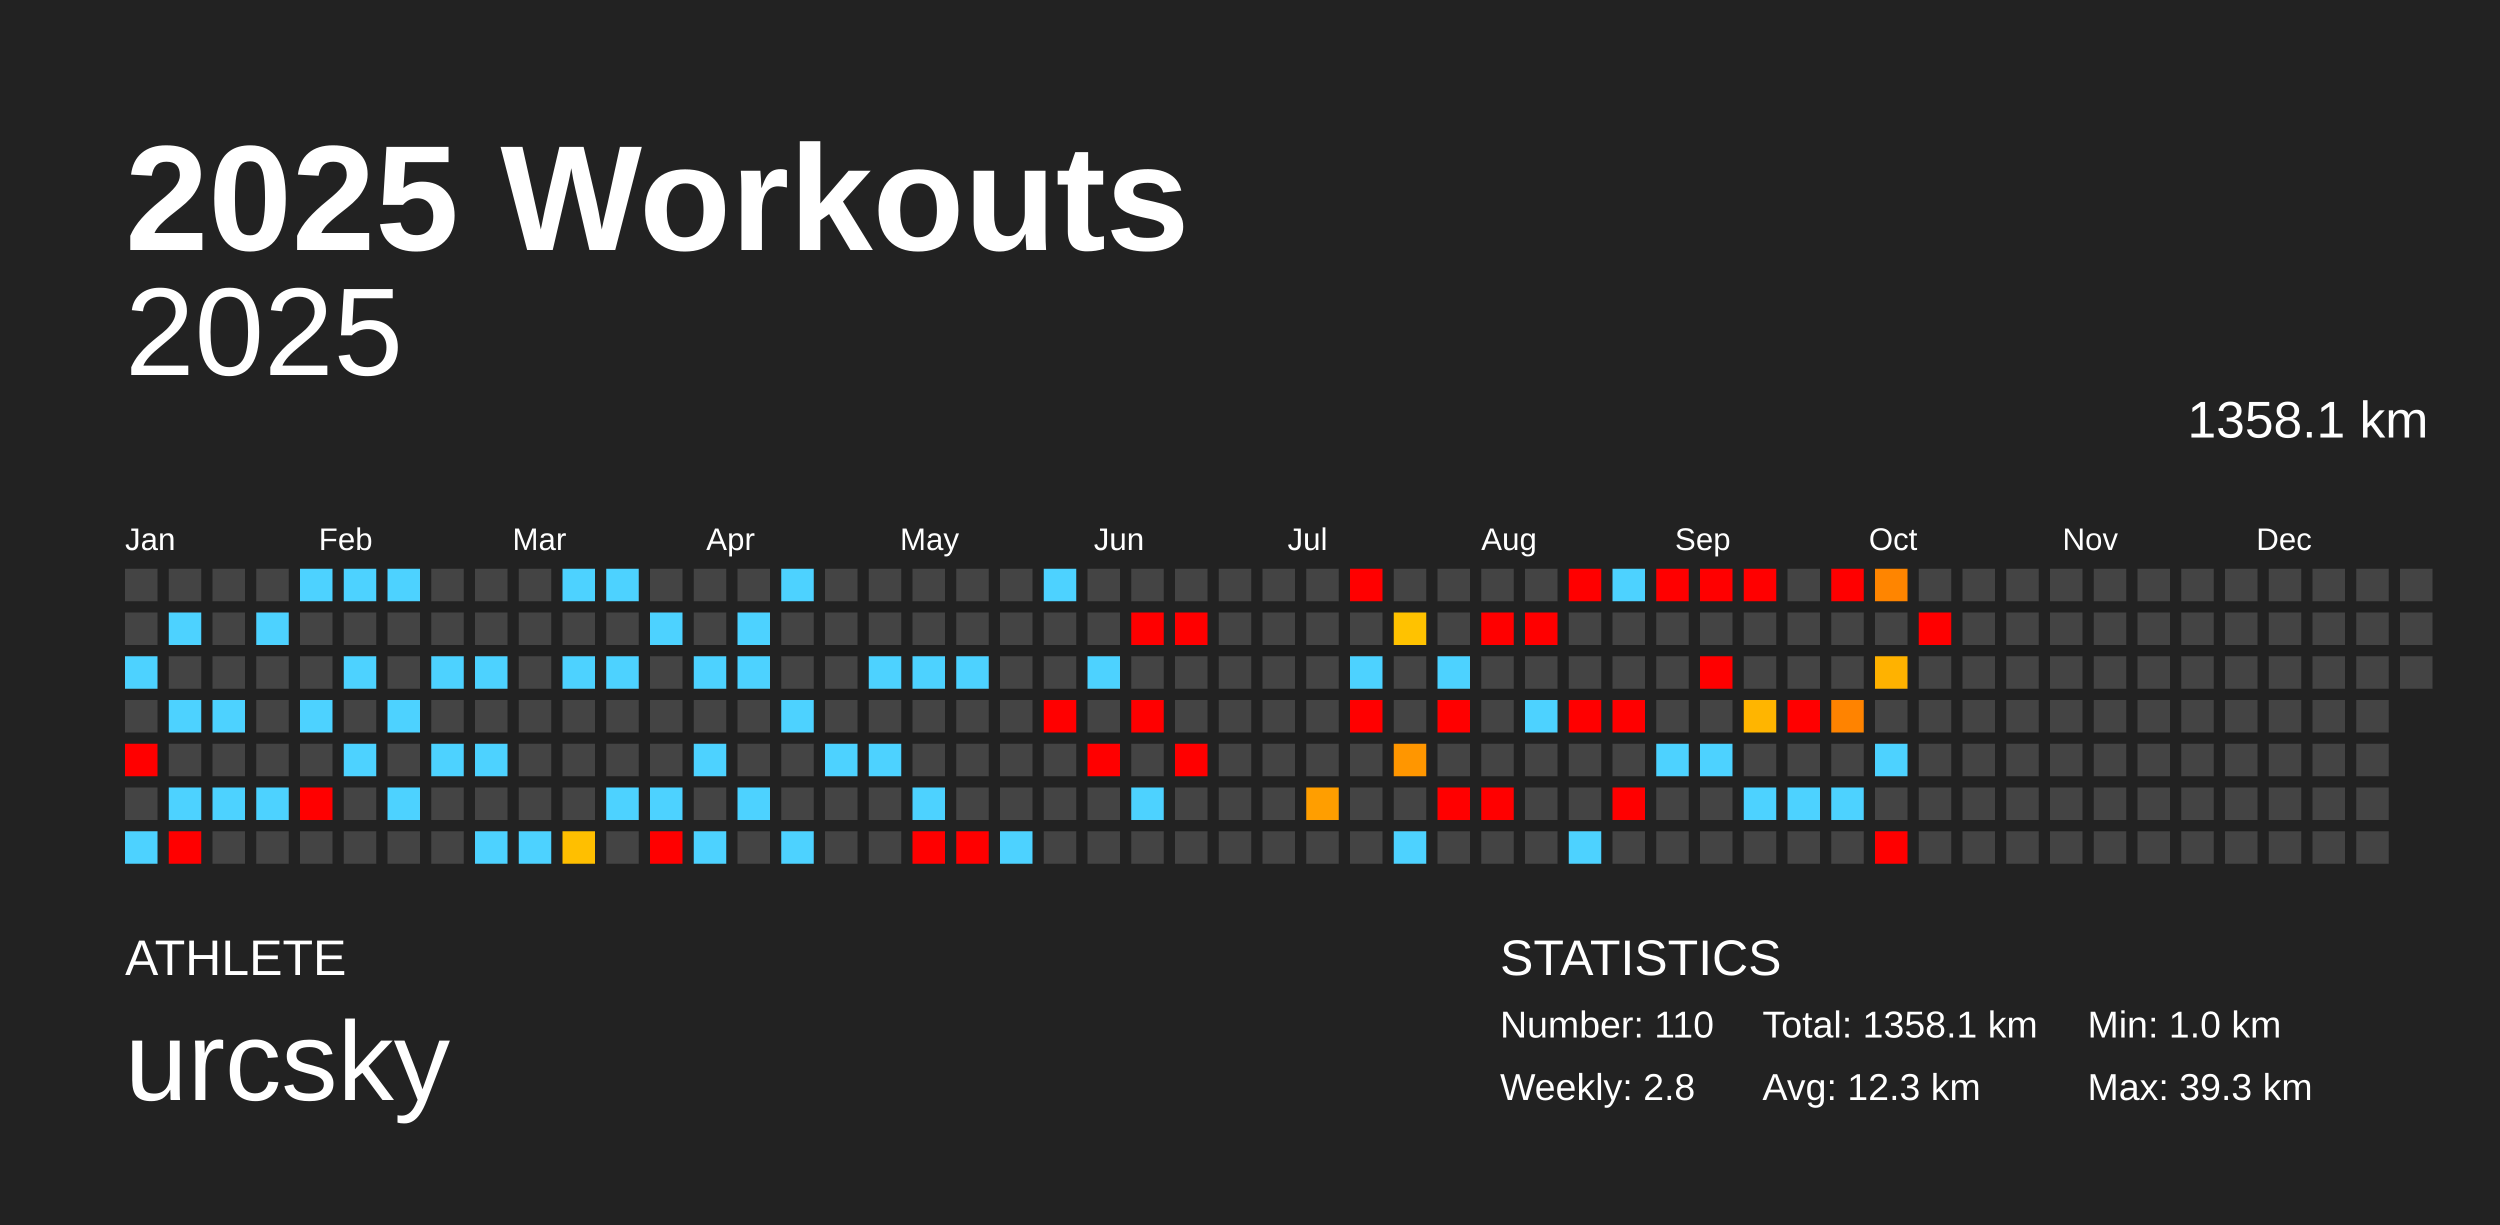
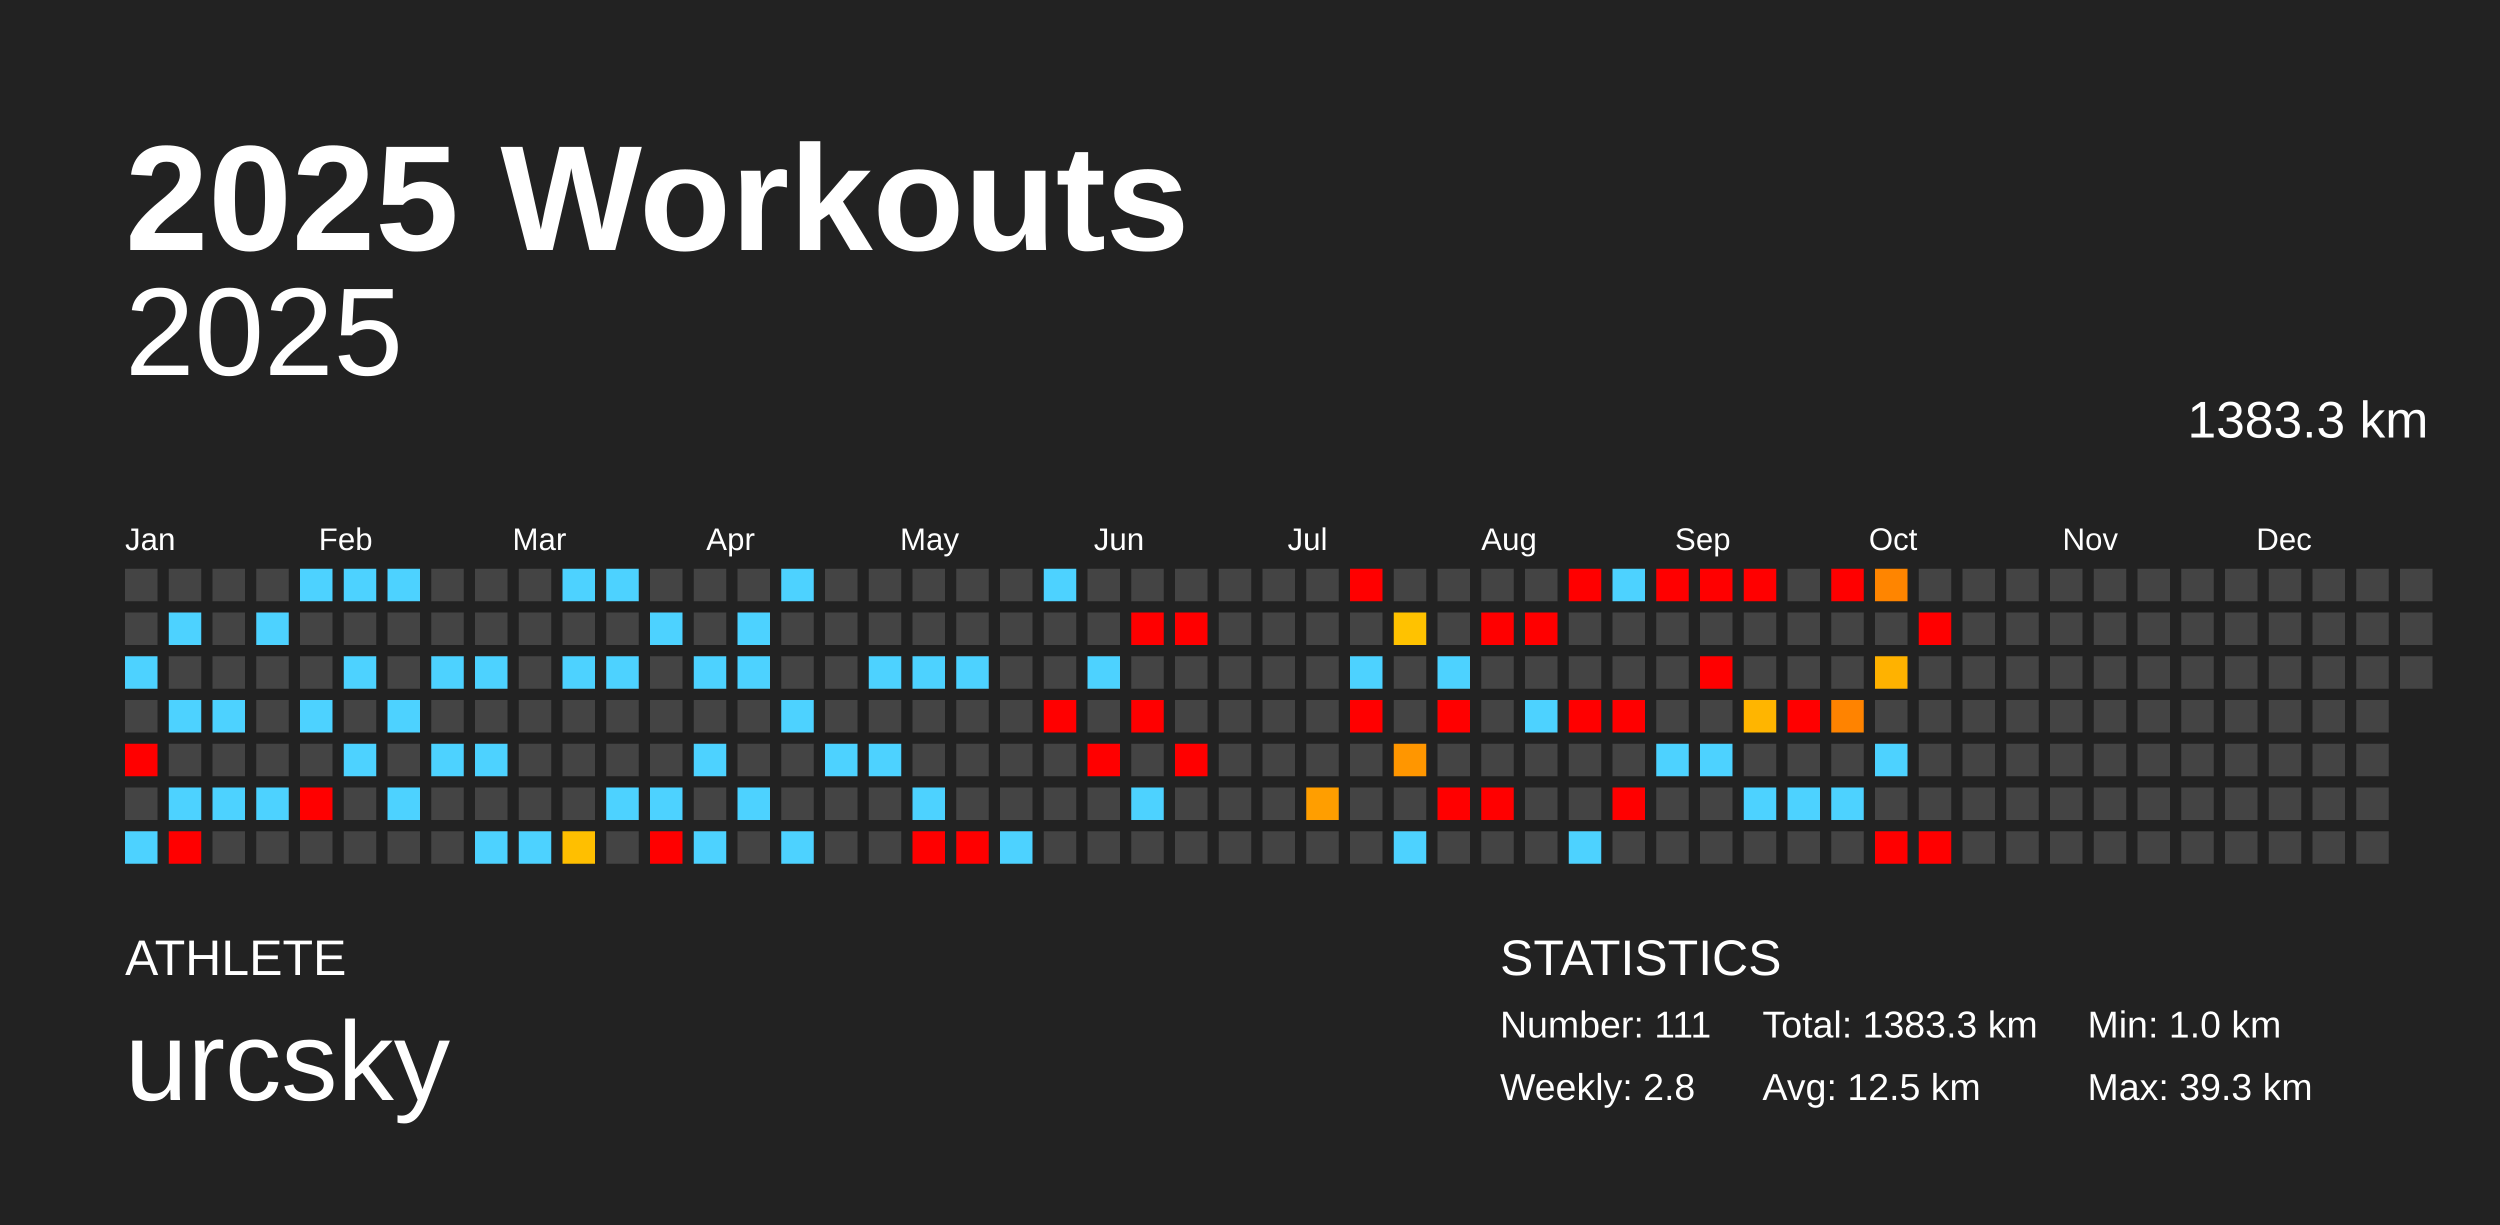
<svg xmlns="http://www.w3.org/2000/svg" baseProfile="full" height="98mm" version="1.1" viewBox="0,0,200,98" width="200mm">
  <defs />
  <rect fill="#222222" height="98" width="200" x="0" y="0" />
  <text fill="#FFFFFF" style="font-size:12px; font-family:Arial; font-weight:bold;" x="10" y="20">2025 Workouts</text>
  <text fill="#FFFFFF" style="font-size:4px; font-family:Arial" x="10" y="78">ATHLETE</text>
  <text fill="#FFFFFF" style="font-size:9px; font-family:Arial" x="10" y="88">urcsky</text>
  <text fill="#FFFFFF" style="font-size:4px; font-family:Arial" x="120" y="78">STATISTICS</text>
-   <text fill="#FFFFFF" style="font-size:3px; font-family:Arial" x="120" y="83">Number: 110</text>
+   <text fill="#FFFFFF" style="font-size:3px; font-family:Arial" x="120" y="83">Number: 111</text>
  <text fill="#FFFFFF" style="font-size:3px; font-family:Arial" x="120" y="88">Weekly: 2.8</text>
-   <text fill="#FFFFFF" style="font-size:3px; font-family:Arial" x="141" y="83">Total: 1358.1 km</text>
-   <text fill="#FFFFFF" style="font-size:3px; font-family:Arial" x="141" y="88">Avg: 12.3 km</text>
+   <text fill="#FFFFFF" style="font-size:3px; font-family:Arial" x="141" y="83">Total: 1383.3 km</text>
+   <text fill="#FFFFFF" style="font-size:3px; font-family:Arial" x="141" y="88">Avg: 12.5 km</text>
  <text fill="#FFFFFF" style="font-size:3px; font-family:Arial" x="167" y="83">Min: 1.0 km</text>
  <text fill="#FFFFFF" style="font-size:3px; font-family:Arial" x="167" y="88">Max: 39.3 km</text>
  <text alignment-baseline="hanging" fill="#FFFFFF" style="font-size:10.0px; font-family:Arial;" x="10" y="30">2025</text>
-   <text alignment-baseline="hanging" fill="#FFFFFF" style="font-size:4.125px; font-family:Arial;" x="175" y="35">1358.1 km</text>
+   <text alignment-baseline="hanging" fill="#FFFFFF" style="font-size:4.125px; font-family:Arial;" x="175" y="35">1383.3 km</text>
  <text fill="#FFFFFF" style="font-size:2.5px; font-family:Arial" x="10.0" y="44">Jan</text>
  <text fill="#FFFFFF" style="font-size:2.5px; font-family:Arial" x="25.5" y="44">Feb</text>
  <text fill="#FFFFFF" style="font-size:2.5px; font-family:Arial" x="41.0" y="44">Mar</text>
  <text fill="#FFFFFF" style="font-size:2.5px; font-family:Arial" x="56.5" y="44">Apr</text>
  <text fill="#FFFFFF" style="font-size:2.5px; font-family:Arial" x="72.0" y="44">May</text>
  <text fill="#FFFFFF" style="font-size:2.5px; font-family:Arial" x="87.5" y="44">Jun</text>
  <text fill="#FFFFFF" style="font-size:2.5px; font-family:Arial" x="103.0" y="44">Jul</text>
  <text fill="#FFFFFF" style="font-size:2.5px; font-family:Arial" x="118.5" y="44">Aug</text>
  <text fill="#FFFFFF" style="font-size:2.5px; font-family:Arial" x="134.0" y="44">Sep</text>
  <text fill="#FFFFFF" style="font-size:2.5px; font-family:Arial" x="149.5" y="44">Oct</text>
  <text fill="#FFFFFF" style="font-size:2.5px; font-family:Arial" x="165.0" y="44">Nov</text>
  <text fill="#FFFFFF" style="font-size:2.5px; font-family:Arial" x="180.5" y="44">Dec</text>
  <rect fill="#444444" height="2.6" width="2.6" x="10.0" y="45.5" />
  <rect fill="#444444" height="2.6" width="2.6" x="10.0" y="49.0" />
  <rect fill="#4dd2ff" height="2.6" width="2.6" x="10.0" y="52.5" />
  <rect fill="#444444" height="2.6" width="2.6" x="10.0" y="56.0" />
  <rect fill="red" height="2.6" width="2.6" x="10.0" y="59.5" />
  <rect fill="#444444" height="2.6" width="2.6" x="10.0" y="63.0" />
  <rect fill="#4dd2ff" height="2.6" width="2.6" x="10.0" y="66.5" />
  <rect fill="#444444" height="2.6" width="2.6" x="13.5" y="45.5" />
  <rect fill="#4dd2ff" height="2.6" width="2.6" x="13.5" y="49.0" />
  <rect fill="#444444" height="2.6" width="2.6" x="13.5" y="52.5" />
  <rect fill="#4dd2ff" height="2.6" width="2.6" x="13.5" y="56.0" />
  <rect fill="#444444" height="2.6" width="2.6" x="13.5" y="59.5" />
  <rect fill="#4dd2ff" height="2.6" width="2.6" x="13.5" y="63.0" />
  <rect fill="red" height="2.6" width="2.6" x="13.5" y="66.5" />
  <rect fill="#444444" height="2.6" width="2.6" x="17.0" y="45.5" />
  <rect fill="#444444" height="2.6" width="2.6" x="17.0" y="49.0" />
  <rect fill="#444444" height="2.6" width="2.6" x="17.0" y="52.5" />
  <rect fill="#4dd2ff" height="2.6" width="2.6" x="17.0" y="56.0" />
  <rect fill="#444444" height="2.6" width="2.6" x="17.0" y="59.5" />
  <rect fill="#4dd2ff" height="2.6" width="2.6" x="17.0" y="63.0" />
  <rect fill="#444444" height="2.6" width="2.6" x="17.0" y="66.5" />
  <rect fill="#444444" height="2.6" width="2.6" x="20.5" y="45.5" />
  <rect fill="#4dd2ff" height="2.6" width="2.6" x="20.5" y="49.0" />
  <rect fill="#444444" height="2.6" width="2.6" x="20.5" y="52.5" />
  <rect fill="#444444" height="2.6" width="2.6" x="20.5" y="56.0" />
  <rect fill="#444444" height="2.6" width="2.6" x="20.5" y="59.5" />
  <rect fill="#4dd2ff" height="2.6" width="2.6" x="20.5" y="63.0" />
  <rect fill="#444444" height="2.6" width="2.6" x="20.5" y="66.5" />
  <rect fill="#4dd2ff" height="2.6" width="2.6" x="24.0" y="45.5" />
  <rect fill="#444444" height="2.6" width="2.6" x="24.0" y="49.0" />
  <rect fill="#444444" height="2.6" width="2.6" x="24.0" y="52.5" />
  <rect fill="#4dd2ff" height="2.6" width="2.6" x="24.0" y="56.0" />
  <rect fill="#444444" height="2.6" width="2.6" x="24.0" y="59.5" />
  <rect fill="red" height="2.6" width="2.6" x="24.0" y="63.0" />
  <rect fill="#444444" height="2.6" width="2.6" x="24.0" y="66.5" />
  <rect fill="#4dd2ff" height="2.6" width="2.6" x="27.5" y="45.5" />
  <rect fill="#444444" height="2.6" width="2.6" x="27.5" y="49.0" />
  <rect fill="#4dd2ff" height="2.6" width="2.6" x="27.5" y="52.5" />
  <rect fill="#444444" height="2.6" width="2.6" x="27.5" y="56.0" />
  <rect fill="#4dd2ff" height="2.6" width="2.6" x="27.5" y="59.5" />
  <rect fill="#444444" height="2.6" width="2.6" x="27.5" y="63.0" />
  <rect fill="#444444" height="2.6" width="2.6" x="27.5" y="66.5" />
  <rect fill="#4dd2ff" height="2.6" width="2.6" x="31.0" y="45.5" />
  <rect fill="#444444" height="2.6" width="2.6" x="31.0" y="49.0" />
  <rect fill="#444444" height="2.6" width="2.6" x="31.0" y="52.5" />
  <rect fill="#4dd2ff" height="2.6" width="2.6" x="31.0" y="56.0" />
  <rect fill="#444444" height="2.6" width="2.6" x="31.0" y="59.5" />
  <rect fill="#4dd2ff" height="2.6" width="2.6" x="31.0" y="63.0" />
  <rect fill="#444444" height="2.6" width="2.6" x="31.0" y="66.5" />
  <rect fill="#444444" height="2.6" width="2.6" x="34.5" y="45.5" />
  <rect fill="#444444" height="2.6" width="2.6" x="34.5" y="49.0" />
  <rect fill="#4dd2ff" height="2.6" width="2.6" x="34.5" y="52.5" />
  <rect fill="#444444" height="2.6" width="2.6" x="34.5" y="56.0" />
  <rect fill="#4dd2ff" height="2.6" width="2.6" x="34.5" y="59.5" />
  <rect fill="#444444" height="2.6" width="2.6" x="34.5" y="63.0" />
  <rect fill="#444444" height="2.6" width="2.6" x="34.5" y="66.5" />
  <rect fill="#444444" height="2.6" width="2.6" x="38.0" y="45.5" />
  <rect fill="#444444" height="2.6" width="2.6" x="38.0" y="49.0" />
  <rect fill="#4dd2ff" height="2.6" width="2.6" x="38.0" y="52.5" />
  <rect fill="#444444" height="2.6" width="2.6" x="38.0" y="56.0" />
  <rect fill="#4dd2ff" height="2.6" width="2.6" x="38.0" y="59.5" />
  <rect fill="#444444" height="2.6" width="2.6" x="38.0" y="63.0" />
  <rect fill="#4dd2ff" height="2.6" width="2.6" x="38.0" y="66.5" />
  <rect fill="#444444" height="2.6" width="2.6" x="41.5" y="45.5" />
  <rect fill="#444444" height="2.6" width="2.6" x="41.5" y="49.0" />
  <rect fill="#444444" height="2.6" width="2.6" x="41.5" y="52.5" />
  <rect fill="#444444" height="2.6" width="2.6" x="41.5" y="56.0" />
  <rect fill="#444444" height="2.6" width="2.6" x="41.5" y="59.5" />
  <rect fill="#444444" height="2.6" width="2.6" x="41.5" y="63.0" />
  <rect fill="#4dd2ff" height="2.6" width="2.6" x="41.5" y="66.5" />
  <rect fill="#4dd2ff" height="2.6" width="2.6" x="45.0" y="45.5" />
  <rect fill="#444444" height="2.6" width="2.6" x="45.0" y="49.0" />
  <rect fill="#4dd2ff" height="2.6" width="2.6" x="45.0" y="52.5" />
  <rect fill="#444444" height="2.6" width="2.6" x="45.0" y="56.0" />
  <rect fill="#444444" height="2.6" width="2.6" x="45.0" y="59.5" />
  <rect fill="#444444" height="2.6" width="2.6" x="45.0" y="63.0" />
  <rect fill="#ffbf00" height="2.6" width="2.6" x="45.0" y="66.5" />
  <rect fill="#4dd2ff" height="2.6" width="2.6" x="48.5" y="45.5" />
  <rect fill="#444444" height="2.6" width="2.6" x="48.5" y="49.0" />
  <rect fill="#4dd2ff" height="2.6" width="2.6" x="48.5" y="52.5" />
  <rect fill="#444444" height="2.6" width="2.6" x="48.5" y="56.0" />
  <rect fill="#444444" height="2.6" width="2.6" x="48.5" y="59.5" />
  <rect fill="#4dd2ff" height="2.6" width="2.6" x="48.5" y="63.0" />
  <rect fill="#444444" height="2.6" width="2.6" x="48.5" y="66.5" />
  <rect fill="#444444" height="2.6" width="2.6" x="52.0" y="45.5" />
  <rect fill="#4dd2ff" height="2.6" width="2.6" x="52.0" y="49.0" />
  <rect fill="#444444" height="2.6" width="2.6" x="52.0" y="52.5" />
  <rect fill="#444444" height="2.6" width="2.6" x="52.0" y="56.0" />
  <rect fill="#444444" height="2.6" width="2.6" x="52.0" y="59.5" />
  <rect fill="#4dd2ff" height="2.6" width="2.6" x="52.0" y="63.0" />
  <rect fill="red" height="2.6" width="2.6" x="52.0" y="66.5" />
  <rect fill="#444444" height="2.6" width="2.6" x="55.5" y="45.5" />
  <rect fill="#444444" height="2.6" width="2.6" x="55.5" y="49.0" />
  <rect fill="#4dd2ff" height="2.6" width="2.6" x="55.5" y="52.5" />
  <rect fill="#444444" height="2.6" width="2.6" x="55.5" y="56.0" />
  <rect fill="#4dd2ff" height="2.6" width="2.6" x="55.5" y="59.5" />
  <rect fill="#444444" height="2.6" width="2.6" x="55.5" y="63.0" />
  <rect fill="#4dd2ff" height="2.6" width="2.6" x="55.5" y="66.5" />
  <rect fill="#444444" height="2.6" width="2.6" x="59.0" y="45.5" />
  <rect fill="#4dd2ff" height="2.6" width="2.6" x="59.0" y="49.0" />
  <rect fill="#4dd2ff" height="2.6" width="2.6" x="59.0" y="52.5" />
  <rect fill="#444444" height="2.6" width="2.6" x="59.0" y="56.0" />
  <rect fill="#444444" height="2.6" width="2.6" x="59.0" y="59.5" />
  <rect fill="#4dd2ff" height="2.6" width="2.6" x="59.0" y="63.0" />
  <rect fill="#444444" height="2.6" width="2.6" x="59.0" y="66.5" />
  <rect fill="#4dd2ff" height="2.6" width="2.6" x="62.5" y="45.5" />
  <rect fill="#444444" height="2.6" width="2.6" x="62.5" y="49.0" />
  <rect fill="#444444" height="2.6" width="2.6" x="62.5" y="52.5" />
  <rect fill="#4dd2ff" height="2.6" width="2.6" x="62.5" y="56.0" />
  <rect fill="#444444" height="2.6" width="2.6" x="62.5" y="59.5" />
  <rect fill="#444444" height="2.6" width="2.6" x="62.5" y="63.0" />
  <rect fill="#4dd2ff" height="2.6" width="2.6" x="62.5" y="66.5" />
  <rect fill="#444444" height="2.6" width="2.6" x="66.0" y="45.5" />
  <rect fill="#444444" height="2.6" width="2.6" x="66.0" y="49.0" />
  <rect fill="#444444" height="2.6" width="2.6" x="66.0" y="52.5" />
  <rect fill="#444444" height="2.6" width="2.6" x="66.0" y="56.0" />
  <rect fill="#4dd2ff" height="2.6" width="2.6" x="66.0" y="59.5" />
  <rect fill="#444444" height="2.6" width="2.6" x="66.0" y="63.0" />
  <rect fill="#444444" height="2.6" width="2.6" x="66.0" y="66.5" />
  <rect fill="#444444" height="2.6" width="2.6" x="69.5" y="45.5" />
  <rect fill="#444444" height="2.6" width="2.6" x="69.5" y="49.0" />
  <rect fill="#4dd2ff" height="2.6" width="2.6" x="69.5" y="52.5" />
  <rect fill="#444444" height="2.6" width="2.6" x="69.5" y="56.0" />
  <rect fill="#4dd2ff" height="2.6" width="2.6" x="69.5" y="59.5" />
  <rect fill="#444444" height="2.6" width="2.6" x="69.5" y="63.0" />
  <rect fill="#444444" height="2.6" width="2.6" x="69.5" y="66.5" />
  <rect fill="#444444" height="2.6" width="2.6" x="73.0" y="45.5" />
  <rect fill="#444444" height="2.6" width="2.6" x="73.0" y="49.0" />
  <rect fill="#4dd2ff" height="2.6" width="2.6" x="73.0" y="52.5" />
  <rect fill="#444444" height="2.6" width="2.6" x="73.0" y="56.0" />
  <rect fill="#444444" height="2.6" width="2.6" x="73.0" y="59.5" />
  <rect fill="#4dd2ff" height="2.6" width="2.6" x="73.0" y="63.0" />
  <rect fill="red" height="2.6" width="2.6" x="73.0" y="66.5" />
  <rect fill="#444444" height="2.6" width="2.6" x="76.5" y="45.5" />
  <rect fill="#444444" height="2.6" width="2.6" x="76.5" y="49.0" />
  <rect fill="#4dd2ff" height="2.6" width="2.6" x="76.5" y="52.5" />
  <rect fill="#444444" height="2.6" width="2.6" x="76.5" y="56.0" />
  <rect fill="#444444" height="2.6" width="2.6" x="76.5" y="59.5" />
  <rect fill="#444444" height="2.6" width="2.6" x="76.5" y="63.0" />
  <rect fill="red" height="2.6" width="2.6" x="76.5" y="66.5" />
  <rect fill="#444444" height="2.6" width="2.6" x="80.0" y="45.5" />
  <rect fill="#444444" height="2.6" width="2.6" x="80.0" y="49.0" />
  <rect fill="#444444" height="2.6" width="2.6" x="80.0" y="52.5" />
  <rect fill="#444444" height="2.6" width="2.6" x="80.0" y="56.0" />
  <rect fill="#444444" height="2.6" width="2.6" x="80.0" y="59.5" />
  <rect fill="#444444" height="2.6" width="2.6" x="80.0" y="63.0" />
  <rect fill="#4dd2ff" height="2.6" width="2.6" x="80.0" y="66.5" />
  <rect fill="#4dd2ff" height="2.6" width="2.6" x="83.5" y="45.5" />
  <rect fill="#444444" height="2.6" width="2.6" x="83.5" y="49.0" />
  <rect fill="#444444" height="2.6" width="2.6" x="83.5" y="52.5" />
  <rect fill="red" height="2.6" width="2.6" x="83.5" y="56.0" />
  <rect fill="#444444" height="2.6" width="2.6" x="83.5" y="59.5" />
  <rect fill="#444444" height="2.6" width="2.6" x="83.5" y="63.0" />
  <rect fill="#444444" height="2.6" width="2.6" x="83.5" y="66.5" />
  <rect fill="#444444" height="2.6" width="2.6" x="87.0" y="45.5" />
  <rect fill="#444444" height="2.6" width="2.6" x="87.0" y="49.0" />
  <rect fill="#4dd2ff" height="2.6" width="2.6" x="87.0" y="52.5" />
  <rect fill="#444444" height="2.6" width="2.6" x="87.0" y="56.0" />
  <rect fill="red" height="2.6" width="2.6" x="87.0" y="59.5" />
  <rect fill="#444444" height="2.6" width="2.6" x="87.0" y="63.0" />
  <rect fill="#444444" height="2.6" width="2.6" x="87.0" y="66.5" />
  <rect fill="#444444" height="2.6" width="2.6" x="90.5" y="45.5" />
  <rect fill="red" height="2.6" width="2.6" x="90.5" y="49.0" />
  <rect fill="#444444" height="2.6" width="2.6" x="90.5" y="52.5" />
  <rect fill="red" height="2.6" width="2.6" x="90.5" y="56.0" />
  <rect fill="#444444" height="2.6" width="2.6" x="90.5" y="59.5" />
  <rect fill="#4dd2ff" height="2.6" width="2.6" x="90.5" y="63.0" />
  <rect fill="#444444" height="2.6" width="2.6" x="90.5" y="66.5" />
  <rect fill="#444444" height="2.6" width="2.6" x="94.0" y="45.5" />
  <rect fill="red" height="2.6" width="2.6" x="94.0" y="49.0" />
  <rect fill="#444444" height="2.6" width="2.6" x="94.0" y="52.5" />
  <rect fill="#444444" height="2.6" width="2.6" x="94.0" y="56.0" />
  <rect fill="red" height="2.6" width="2.6" x="94.0" y="59.5" />
  <rect fill="#444444" height="2.6" width="2.6" x="94.0" y="63.0" />
  <rect fill="#444444" height="2.6" width="2.6" x="94.0" y="66.5" />
  <rect fill="#444444" height="2.6" width="2.6" x="97.5" y="45.5" />
  <rect fill="#444444" height="2.6" width="2.6" x="97.5" y="49.0" />
  <rect fill="#444444" height="2.6" width="2.6" x="97.5" y="52.5" />
  <rect fill="#444444" height="2.6" width="2.6" x="97.5" y="56.0" />
  <rect fill="#444444" height="2.6" width="2.6" x="97.5" y="59.5" />
  <rect fill="#444444" height="2.6" width="2.6" x="97.5" y="63.0" />
  <rect fill="#444444" height="2.6" width="2.6" x="97.5" y="66.5" />
  <rect fill="#444444" height="2.6" width="2.6" x="101.0" y="45.5" />
  <rect fill="#444444" height="2.6" width="2.6" x="101.0" y="49.0" />
  <rect fill="#444444" height="2.6" width="2.6" x="101.0" y="52.5" />
  <rect fill="#444444" height="2.6" width="2.6" x="101.0" y="56.0" />
  <rect fill="#444444" height="2.6" width="2.6" x="101.0" y="59.5" />
  <rect fill="#444444" height="2.6" width="2.6" x="101.0" y="63.0" />
  <rect fill="#444444" height="2.6" width="2.6" x="101.0" y="66.5" />
  <rect fill="#444444" height="2.6" width="2.6" x="104.5" y="45.5" />
  <rect fill="#444444" height="2.6" width="2.6" x="104.5" y="49.0" />
  <rect fill="#444444" height="2.6" width="2.6" x="104.5" y="52.5" />
  <rect fill="#444444" height="2.6" width="2.6" x="104.5" y="56.0" />
  <rect fill="#444444" height="2.6" width="2.6" x="104.5" y="59.5" />
  <rect fill="#ff9e00" height="2.6" width="2.6" x="104.5" y="63.0" />
  <rect fill="#444444" height="2.6" width="2.6" x="104.5" y="66.5" />
  <rect fill="red" height="2.6" width="2.6" x="108.0" y="45.5" />
  <rect fill="#444444" height="2.6" width="2.6" x="108.0" y="49.0" />
  <rect fill="#4dd2ff" height="2.6" width="2.6" x="108.0" y="52.5" />
  <rect fill="red" height="2.6" width="2.6" x="108.0" y="56.0" />
  <rect fill="#444444" height="2.6" width="2.6" x="108.0" y="59.5" />
  <rect fill="#444444" height="2.6" width="2.6" x="108.0" y="63.0" />
  <rect fill="#444444" height="2.6" width="2.6" x="108.0" y="66.5" />
  <rect fill="#444444" height="2.6" width="2.6" x="111.5" y="45.5" />
  <rect fill="#ffc200" height="2.6" width="2.6" x="111.5" y="49.0" />
  <rect fill="#444444" height="2.6" width="2.6" x="111.5" y="52.5" />
  <rect fill="#444444" height="2.6" width="2.6" x="111.5" y="56.0" />
  <rect fill="#ff9600" height="2.6" width="2.6" x="111.5" y="59.5" />
  <rect fill="#444444" height="2.6" width="2.6" x="111.5" y="63.0" />
  <rect fill="#4dd2ff" height="2.6" width="2.6" x="111.5" y="66.5" />
  <rect fill="#444444" height="2.6" width="2.6" x="115.0" y="45.5" />
  <rect fill="#444444" height="2.6" width="2.6" x="115.0" y="49.0" />
  <rect fill="#4dd2ff" height="2.6" width="2.6" x="115.0" y="52.5" />
  <rect fill="red" height="2.6" width="2.6" x="115.0" y="56.0" />
  <rect fill="#444444" height="2.6" width="2.6" x="115.0" y="59.5" />
  <rect fill="red" height="2.6" width="2.6" x="115.0" y="63.0" />
  <rect fill="#444444" height="2.6" width="2.6" x="115.0" y="66.5" />
  <rect fill="#444444" height="2.6" width="2.6" x="118.5" y="45.5" />
  <rect fill="red" height="2.6" width="2.6" x="118.5" y="49.0" />
  <rect fill="#444444" height="2.6" width="2.6" x="118.5" y="52.5" />
  <rect fill="#444444" height="2.6" width="2.6" x="118.5" y="56.0" />
  <rect fill="#444444" height="2.6" width="2.6" x="118.5" y="59.5" />
  <rect fill="red" height="2.6" width="2.6" x="118.5" y="63.0" />
  <rect fill="#444444" height="2.6" width="2.6" x="118.5" y="66.5" />
  <rect fill="#444444" height="2.6" width="2.6" x="122.0" y="45.5" />
  <rect fill="red" height="2.6" width="2.6" x="122.0" y="49.0" />
  <rect fill="#444444" height="2.6" width="2.6" x="122.0" y="52.5" />
  <rect fill="#4dd2ff" height="2.6" width="2.6" x="122.0" y="56.0" />
  <rect fill="#444444" height="2.6" width="2.6" x="122.0" y="59.5" />
  <rect fill="#444444" height="2.6" width="2.6" x="122.0" y="63.0" />
  <rect fill="#444444" height="2.6" width="2.6" x="122.0" y="66.5" />
  <rect fill="red" height="2.6" width="2.6" x="125.5" y="45.5" />
  <rect fill="#444444" height="2.6" width="2.6" x="125.5" y="49.0" />
  <rect fill="#444444" height="2.6" width="2.6" x="125.5" y="52.5" />
  <rect fill="red" height="2.6" width="2.6" x="125.5" y="56.0" />
  <rect fill="#444444" height="2.6" width="2.6" x="125.5" y="59.5" />
  <rect fill="#444444" height="2.6" width="2.6" x="125.5" y="63.0" />
  <rect fill="#4dd2ff" height="2.6" width="2.6" x="125.5" y="66.5" />
  <rect fill="#4dd2ff" height="2.6" width="2.6" x="129.0" y="45.5" />
  <rect fill="#444444" height="2.6" width="2.6" x="129.0" y="49.0" />
  <rect fill="#444444" height="2.6" width="2.6" x="129.0" y="52.5" />
  <rect fill="red" height="2.6" width="2.6" x="129.0" y="56.0" />
  <rect fill="#444444" height="2.6" width="2.6" x="129.0" y="59.5" />
  <rect fill="red" height="2.6" width="2.6" x="129.0" y="63.0" />
  <rect fill="#444444" height="2.6" width="2.6" x="129.0" y="66.5" />
  <rect fill="red" height="2.6" width="2.6" x="132.5" y="45.5" />
  <rect fill="#444444" height="2.6" width="2.6" x="132.5" y="49.0" />
  <rect fill="#444444" height="2.6" width="2.6" x="132.5" y="52.5" />
  <rect fill="#444444" height="2.6" width="2.6" x="132.5" y="56.0" />
  <rect fill="#4dd2ff" height="2.6" width="2.6" x="132.5" y="59.5" />
  <rect fill="#444444" height="2.6" width="2.6" x="132.5" y="63.0" />
  <rect fill="#444444" height="2.6" width="2.6" x="132.5" y="66.5" />
  <rect fill="red" height="2.6" width="2.6" x="136.0" y="45.5" />
  <rect fill="#444444" height="2.6" width="2.6" x="136.0" y="49.0" />
  <rect fill="red" height="2.6" width="2.6" x="136.0" y="52.5" />
  <rect fill="#444444" height="2.6" width="2.6" x="136.0" y="56.0" />
  <rect fill="#4dd2ff" height="2.6" width="2.6" x="136.0" y="59.5" />
  <rect fill="#444444" height="2.6" width="2.6" x="136.0" y="63.0" />
  <rect fill="#444444" height="2.6" width="2.6" x="136.0" y="66.5" />
  <rect fill="red" height="2.6" width="2.6" x="139.5" y="45.5" />
  <rect fill="#444444" height="2.6" width="2.6" x="139.5" y="49.0" />
  <rect fill="#444444" height="2.6" width="2.6" x="139.5" y="52.5" />
  <rect fill="#ffb500" height="2.6" width="2.6" x="139.5" y="56.0" />
  <rect fill="#444444" height="2.6" width="2.6" x="139.5" y="59.5" />
  <rect fill="#4dd2ff" height="2.6" width="2.6" x="139.5" y="63.0" />
  <rect fill="#444444" height="2.6" width="2.6" x="139.5" y="66.5" />
  <rect fill="#444444" height="2.6" width="2.6" x="143.0" y="45.5" />
  <rect fill="#444444" height="2.6" width="2.6" x="143.0" y="49.0" />
  <rect fill="#444444" height="2.6" width="2.6" x="143.0" y="52.5" />
  <rect fill="red" height="2.6" width="2.6" x="143.0" y="56.0" />
  <rect fill="#444444" height="2.6" width="2.6" x="143.0" y="59.5" />
  <rect fill="#4dd2ff" height="2.6" width="2.6" x="143.0" y="63.0" />
  <rect fill="#444444" height="2.6" width="2.6" x="143.0" y="66.5" />
  <rect fill="red" height="2.6" width="2.6" x="146.5" y="45.5" />
  <rect fill="#444444" height="2.6" width="2.6" x="146.5" y="49.0" />
  <rect fill="#444444" height="2.6" width="2.6" x="146.5" y="52.5" />
  <rect fill="#ff8300" height="2.6" width="2.6" x="146.5" y="56.0" />
  <rect fill="#444444" height="2.6" width="2.6" x="146.5" y="59.5" />
  <rect fill="#4dd2ff" height="2.6" width="2.6" x="146.5" y="63.0" />
  <rect fill="#444444" height="2.6" width="2.6" x="146.5" y="66.5" />
  <rect fill="#ff8500" height="2.6" width="2.6" x="150.0" y="45.5" />
  <rect fill="#444444" height="2.6" width="2.6" x="150.0" y="49.0" />
  <rect fill="#ffb200" height="2.6" width="2.6" x="150.0" y="52.5" />
  <rect fill="#444444" height="2.6" width="2.6" x="150.0" y="56.0" />
  <rect fill="#4dd2ff" height="2.6" width="2.6" x="150.0" y="59.5" />
  <rect fill="#444444" height="2.6" width="2.6" x="150.0" y="63.0" />
  <rect fill="red" height="2.6" width="2.6" x="150.0" y="66.5" />
  <rect fill="#444444" height="2.6" width="2.6" x="153.5" y="45.5" />
  <rect fill="red" height="2.6" width="2.6" x="153.5" y="49.0" />
  <rect fill="#444444" height="2.6" width="2.6" x="153.5" y="52.5" />
  <rect fill="#444444" height="2.6" width="2.6" x="153.5" y="56.0" />
  <rect fill="#444444" height="2.6" width="2.6" x="153.5" y="59.5" />
  <rect fill="#444444" height="2.6" width="2.6" x="153.5" y="63.0" />
-   <rect fill="#444444" height="2.6" width="2.6" x="153.5" y="66.5" />
+   <rect fill="red" height="2.6" width="2.6" x="153.5" y="66.5" />
  <rect fill="#444444" height="2.6" width="2.6" x="157.0" y="45.5" />
  <rect fill="#444444" height="2.6" width="2.6" x="157.0" y="49.0" />
  <rect fill="#444444" height="2.6" width="2.6" x="157.0" y="52.5" />
  <rect fill="#444444" height="2.6" width="2.6" x="157.0" y="56.0" />
  <rect fill="#444444" height="2.6" width="2.6" x="157.0" y="59.5" />
  <rect fill="#444444" height="2.6" width="2.6" x="157.0" y="63.0" />
  <rect fill="#444444" height="2.6" width="2.6" x="157.0" y="66.5" />
  <rect fill="#444444" height="2.6" width="2.6" x="160.5" y="45.5" />
  <rect fill="#444444" height="2.6" width="2.6" x="160.5" y="49.0" />
  <rect fill="#444444" height="2.6" width="2.6" x="160.5" y="52.5" />
  <rect fill="#444444" height="2.6" width="2.6" x="160.5" y="56.0" />
  <rect fill="#444444" height="2.6" width="2.6" x="160.5" y="59.5" />
  <rect fill="#444444" height="2.6" width="2.6" x="160.5" y="63.0" />
  <rect fill="#444444" height="2.6" width="2.6" x="160.5" y="66.5" />
  <rect fill="#444444" height="2.6" width="2.6" x="164.0" y="45.5" />
  <rect fill="#444444" height="2.6" width="2.6" x="164.0" y="49.0" />
  <rect fill="#444444" height="2.6" width="2.6" x="164.0" y="52.5" />
  <rect fill="#444444" height="2.6" width="2.6" x="164.0" y="56.0" />
  <rect fill="#444444" height="2.6" width="2.6" x="164.0" y="59.5" />
  <rect fill="#444444" height="2.6" width="2.6" x="164.0" y="63.0" />
  <rect fill="#444444" height="2.6" width="2.6" x="164.0" y="66.5" />
  <rect fill="#444444" height="2.6" width="2.6" x="167.5" y="45.5" />
  <rect fill="#444444" height="2.6" width="2.6" x="167.5" y="49.0" />
  <rect fill="#444444" height="2.6" width="2.6" x="167.5" y="52.5" />
  <rect fill="#444444" height="2.6" width="2.6" x="167.5" y="56.0" />
  <rect fill="#444444" height="2.6" width="2.6" x="167.5" y="59.5" />
  <rect fill="#444444" height="2.6" width="2.6" x="167.5" y="63.0" />
  <rect fill="#444444" height="2.6" width="2.6" x="167.5" y="66.5" />
  <rect fill="#444444" height="2.6" width="2.6" x="171.0" y="45.5" />
  <rect fill="#444444" height="2.6" width="2.6" x="171.0" y="49.0" />
  <rect fill="#444444" height="2.6" width="2.6" x="171.0" y="52.5" />
  <rect fill="#444444" height="2.6" width="2.6" x="171.0" y="56.0" />
  <rect fill="#444444" height="2.6" width="2.6" x="171.0" y="59.5" />
  <rect fill="#444444" height="2.6" width="2.6" x="171.0" y="63.0" />
  <rect fill="#444444" height="2.6" width="2.6" x="171.0" y="66.5" />
  <rect fill="#444444" height="2.6" width="2.6" x="174.5" y="45.5" />
  <rect fill="#444444" height="2.6" width="2.6" x="174.5" y="49.0" />
  <rect fill="#444444" height="2.6" width="2.6" x="174.5" y="52.5" />
  <rect fill="#444444" height="2.6" width="2.6" x="174.5" y="56.0" />
  <rect fill="#444444" height="2.6" width="2.6" x="174.5" y="59.5" />
  <rect fill="#444444" height="2.6" width="2.6" x="174.5" y="63.0" />
  <rect fill="#444444" height="2.6" width="2.6" x="174.5" y="66.5" />
  <rect fill="#444444" height="2.6" width="2.6" x="178.0" y="45.5" />
  <rect fill="#444444" height="2.6" width="2.6" x="178.0" y="49.0" />
  <rect fill="#444444" height="2.6" width="2.6" x="178.0" y="52.5" />
  <rect fill="#444444" height="2.6" width="2.6" x="178.0" y="56.0" />
  <rect fill="#444444" height="2.6" width="2.6" x="178.0" y="59.5" />
  <rect fill="#444444" height="2.6" width="2.6" x="178.0" y="63.0" />
  <rect fill="#444444" height="2.6" width="2.6" x="178.0" y="66.5" />
  <rect fill="#444444" height="2.6" width="2.6" x="181.5" y="45.5" />
  <rect fill="#444444" height="2.6" width="2.6" x="181.5" y="49.0" />
  <rect fill="#444444" height="2.6" width="2.6" x="181.5" y="52.5" />
  <rect fill="#444444" height="2.6" width="2.6" x="181.5" y="56.0" />
  <rect fill="#444444" height="2.6" width="2.6" x="181.5" y="59.5" />
  <rect fill="#444444" height="2.6" width="2.6" x="181.5" y="63.0" />
  <rect fill="#444444" height="2.6" width="2.6" x="181.5" y="66.5" />
  <rect fill="#444444" height="2.6" width="2.6" x="185.0" y="45.5" />
  <rect fill="#444444" height="2.6" width="2.6" x="185.0" y="49.0" />
  <rect fill="#444444" height="2.6" width="2.6" x="185.0" y="52.5" />
  <rect fill="#444444" height="2.6" width="2.6" x="185.0" y="56.0" />
  <rect fill="#444444" height="2.6" width="2.6" x="185.0" y="59.5" />
  <rect fill="#444444" height="2.6" width="2.6" x="185.0" y="63.0" />
  <rect fill="#444444" height="2.6" width="2.6" x="185.0" y="66.5" />
  <rect fill="#444444" height="2.6" width="2.6" x="188.5" y="45.5" />
  <rect fill="#444444" height="2.6" width="2.6" x="188.5" y="49.0" />
  <rect fill="#444444" height="2.6" width="2.6" x="188.5" y="52.5" />
  <rect fill="#444444" height="2.6" width="2.6" x="188.5" y="56.0" />
  <rect fill="#444444" height="2.6" width="2.6" x="188.5" y="59.5" />
  <rect fill="#444444" height="2.6" width="2.6" x="188.5" y="63.0" />
  <rect fill="#444444" height="2.6" width="2.6" x="188.5" y="66.5" />
  <rect fill="#444444" height="2.6" width="2.6" x="192.0" y="45.5" />
  <rect fill="#444444" height="2.6" width="2.6" x="192.0" y="49.0" />
  <rect fill="#444444" height="2.6" width="2.6" x="192.0" y="52.5" />
</svg>
